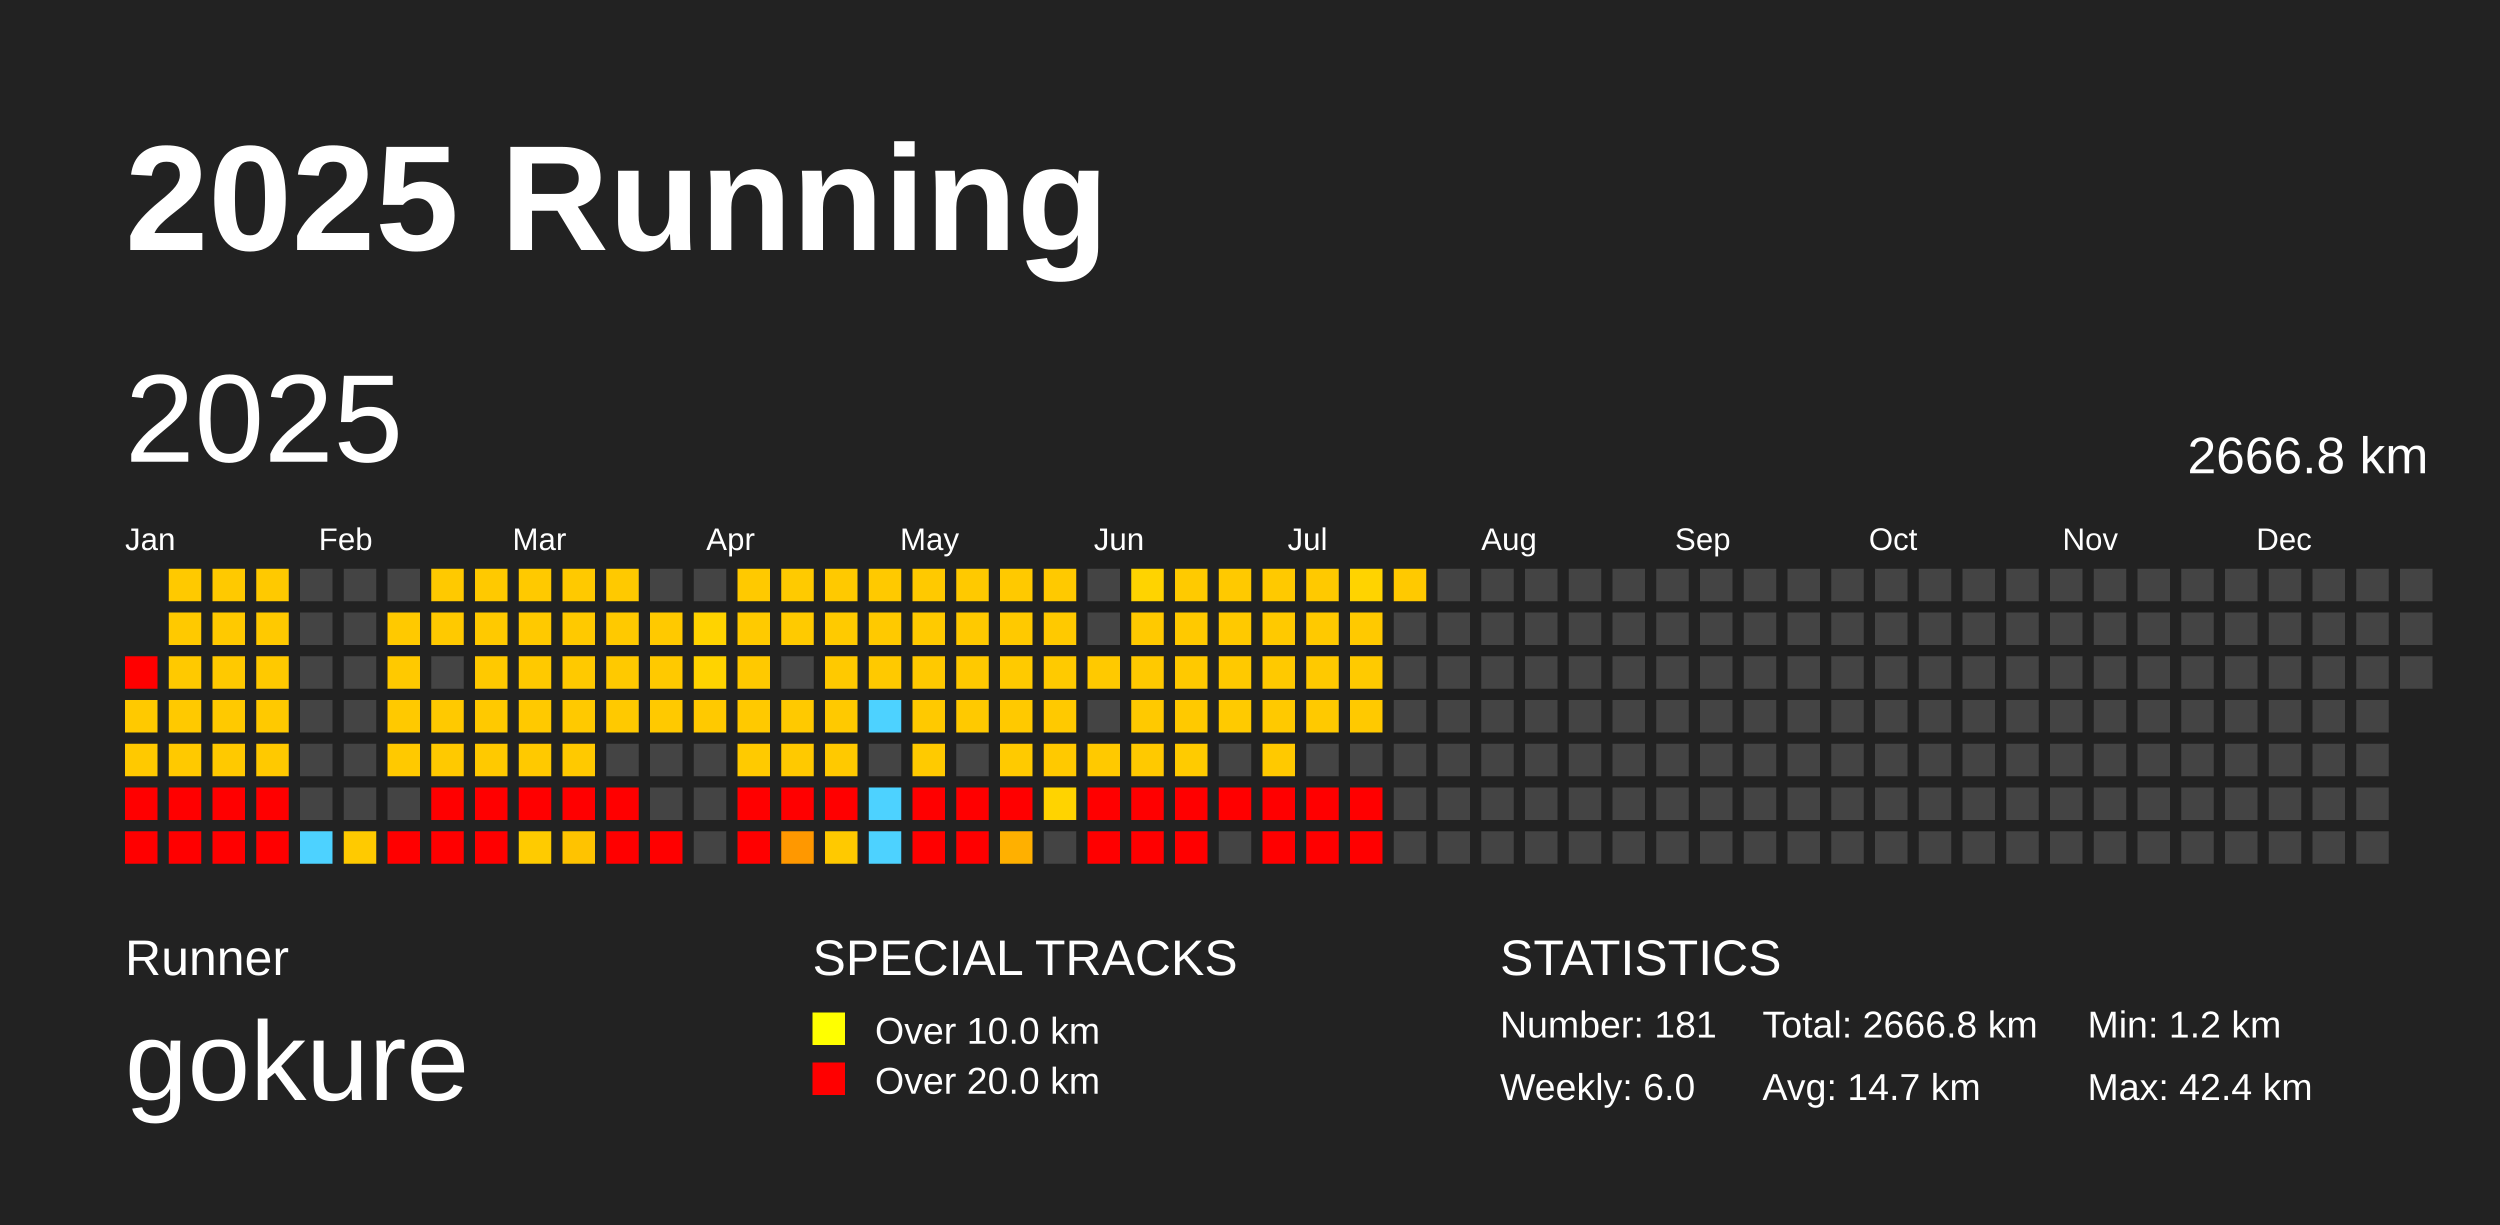
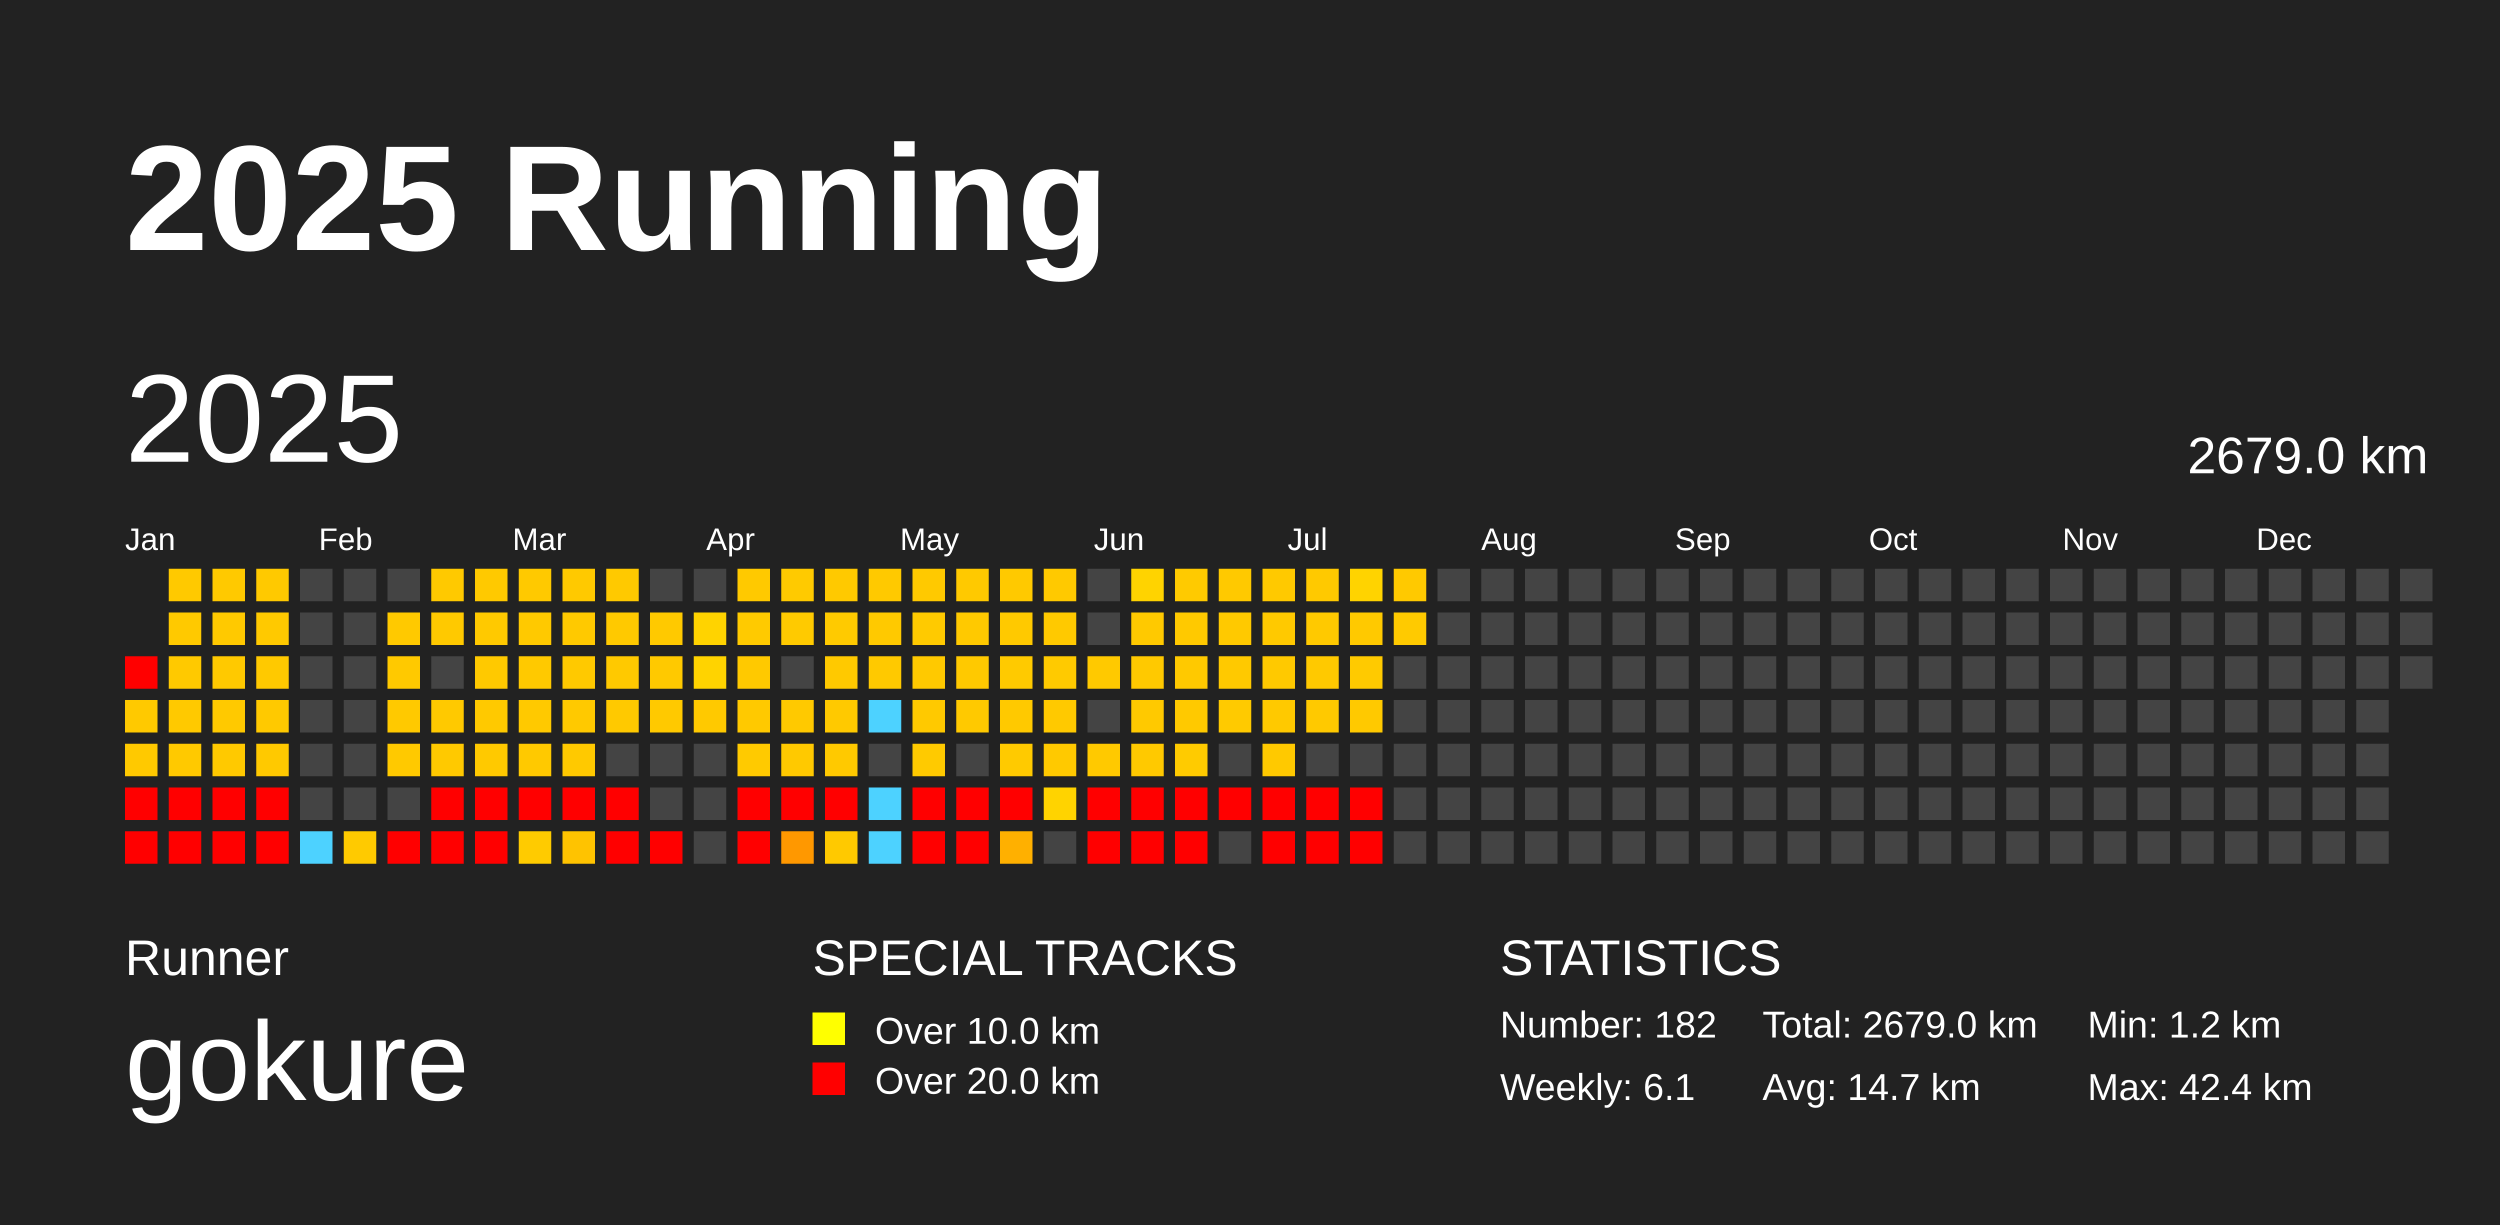
<svg xmlns="http://www.w3.org/2000/svg" baseProfile="full" height="98mm" version="1.1" viewBox="0,0,200,98" width="200mm">
  <defs />
  <rect fill="#222222" height="98" width="200" x="0" y="0" />
  <text fill="#FFFFFF" style="font-size:12px; font-family:Arial; font-weight:bold;" x="10" y="20">2025 Running</text>
  <text fill="#FFFFFF" style="font-size:4px; font-family:Arial" x="10" y="78">Runner</text>
  <text fill="#FFFFFF" style="font-size:9px; font-family:Arial" x="10" y="88">gokure</text>
  <text fill="#FFFFFF" style="font-size:4px; font-family:Arial" x="65" y="78">SPECIAL TRACKS</text>
  <rect fill="yellow" height="2.6" width="2.6" x="65" y="81" />
  <text fill="#FFFFFF" style="font-size:3px; font-family:Arial" x="70" y="83.5">Over 10.0 km</text>
  <rect fill="red" height="2.6" width="2.6" x="65" y="85" />
  <text fill="#FFFFFF" style="font-size:3px; font-family:Arial" x="70" y="87.5">Over 20.0 km</text>
  <text fill="#FFFFFF" style="font-size:4px; font-family:Arial" x="120" y="78">STATISTICS</text>
-   <text fill="#FFFFFF" style="font-size:3px; font-family:Arial" x="120" y="83">Number: 181</text>
-   <text fill="#FFFFFF" style="font-size:3px; font-family:Arial" x="120" y="88">Weekly: 6.0</text>
-   <text fill="#FFFFFF" style="font-size:3px; font-family:Arial" x="141" y="83">Total: 2666.8 km</text>
+   <text fill="#FFFFFF" style="font-size:3px; font-family:Arial" x="120" y="83">Number: 182</text>
+   <text fill="#FFFFFF" style="font-size:3px; font-family:Arial" x="120" y="88">Weekly: 6.1</text>
+   <text fill="#FFFFFF" style="font-size:3px; font-family:Arial" x="141" y="83">Total: 2679.0 km</text>
  <text fill="#FFFFFF" style="font-size:3px; font-family:Arial" x="141" y="88">Avg: 14.7 km</text>
  <text fill="#FFFFFF" style="font-size:3px; font-family:Arial" x="167" y="83">Min: 1.2 km</text>
  <text fill="#FFFFFF" style="font-size:3px; font-family:Arial" x="167" y="88">Max: 42.4 km</text>
  <text dominant-baseline="hanging" fill="#FFFFFF" style="font-size:10.0px; font-family:Arial;" x="10" y="30">2025</text>
-   <text dominant-baseline="hanging" fill="#FFFFFF" style="font-size:4.125px; font-family:Arial;" x="175" y="35">2666.8 km</text>
+   <text dominant-baseline="hanging" fill="#FFFFFF" style="font-size:4.125px; font-family:Arial;" x="175" y="35">2679.0 km</text>
  <text fill="#FFFFFF" style="font-size:2.5px; font-family:Arial" x="10.0" y="44">Jan</text>
  <text fill="#FFFFFF" style="font-size:2.5px; font-family:Arial" x="25.5" y="44">Feb</text>
  <text fill="#FFFFFF" style="font-size:2.5px; font-family:Arial" x="41.0" y="44">Mar</text>
  <text fill="#FFFFFF" style="font-size:2.5px; font-family:Arial" x="56.5" y="44">Apr</text>
  <text fill="#FFFFFF" style="font-size:2.5px; font-family:Arial" x="72.0" y="44">May</text>
  <text fill="#FFFFFF" style="font-size:2.5px; font-family:Arial" x="87.5" y="44">Jun</text>
  <text fill="#FFFFFF" style="font-size:2.5px; font-family:Arial" x="103.0" y="44">Jul</text>
  <text fill="#FFFFFF" style="font-size:2.5px; font-family:Arial" x="118.5" y="44">Aug</text>
  <text fill="#FFFFFF" style="font-size:2.5px; font-family:Arial" x="134.0" y="44">Sep</text>
  <text fill="#FFFFFF" style="font-size:2.5px; font-family:Arial" x="149.5" y="44">Oct</text>
  <text fill="#FFFFFF" style="font-size:2.5px; font-family:Arial" x="165.0" y="44">Nov</text>
  <text fill="#FFFFFF" style="font-size:2.5px; font-family:Arial" x="180.5" y="44">Dec</text>
  <rect fill="red" height="2.6" width="2.6" x="10.0" y="52.5" />
  <rect fill="#ffc900" height="2.6" width="2.6" x="10.0" y="56.0" />
  <rect fill="#ffc900" height="2.6" width="2.6" x="10.0" y="59.5" />
  <rect fill="red" height="2.6" width="2.6" x="10.0" y="63.0" />
  <rect fill="red" height="2.6" width="2.6" x="10.0" y="66.5" />
  <rect fill="#ffc900" height="2.6" width="2.6" x="13.5" y="45.5" />
  <rect fill="#ffc900" height="2.6" width="2.6" x="13.5" y="49.0" />
  <rect fill="#ffc900" height="2.6" width="2.6" x="13.5" y="52.5" />
  <rect fill="#ffc900" height="2.6" width="2.6" x="13.5" y="56.0" />
  <rect fill="#ffc900" height="2.6" width="2.6" x="13.5" y="59.5" />
  <rect fill="red" height="2.6" width="2.6" x="13.5" y="63.0" />
  <rect fill="red" height="2.6" width="2.6" x="13.5" y="66.5" />
  <rect fill="#ffc900" height="2.6" width="2.6" x="17.0" y="45.5" />
  <rect fill="#ffc900" height="2.6" width="2.6" x="17.0" y="49.0" />
  <rect fill="#ffc900" height="2.6" width="2.6" x="17.0" y="52.5" />
  <rect fill="#ffc900" height="2.6" width="2.6" x="17.0" y="56.0" />
  <rect fill="#ffc900" height="2.6" width="2.6" x="17.0" y="59.5" />
  <rect fill="red" height="2.6" width="2.6" x="17.0" y="63.0" />
  <rect fill="red" height="2.6" width="2.6" x="17.0" y="66.5" />
  <rect fill="#ffc900" height="2.6" width="2.6" x="20.5" y="45.5" />
  <rect fill="#ffc900" height="2.6" width="2.6" x="20.5" y="49.0" />
  <rect fill="#ffc900" height="2.6" width="2.6" x="20.5" y="52.5" />
  <rect fill="#ffc900" height="2.6" width="2.6" x="20.5" y="56.0" />
  <rect fill="#ffc900" height="2.6" width="2.6" x="20.5" y="59.5" />
  <rect fill="red" height="2.6" width="2.6" x="20.5" y="63.0" />
  <rect fill="red" height="2.6" width="2.6" x="20.5" y="66.5" />
  <rect fill="#444444" height="2.6" width="2.6" x="24.0" y="45.5" />
  <rect fill="#444444" height="2.6" width="2.6" x="24.0" y="49.0" />
  <rect fill="#444444" height="2.6" width="2.6" x="24.0" y="52.5" />
  <rect fill="#444444" height="2.6" width="2.6" x="24.0" y="56.0" />
  <rect fill="#444444" height="2.6" width="2.6" x="24.0" y="59.5" />
  <rect fill="#444444" height="2.6" width="2.6" x="24.0" y="63.0" />
  <rect fill="#4dd2ff" height="2.6" width="2.6" x="24.0" y="66.5" />
  <rect fill="#444444" height="2.6" width="2.6" x="27.5" y="45.5" />
  <rect fill="#444444" height="2.6" width="2.6" x="27.5" y="49.0" />
  <rect fill="#444444" height="2.6" width="2.6" x="27.5" y="52.5" />
  <rect fill="#444444" height="2.6" width="2.6" x="27.5" y="56.0" />
  <rect fill="#444444" height="2.6" width="2.6" x="27.5" y="59.5" />
  <rect fill="#444444" height="2.6" width="2.6" x="27.5" y="63.0" />
  <rect fill="#ffca00" height="2.6" width="2.6" x="27.5" y="66.5" />
  <rect fill="#444444" height="2.6" width="2.6" x="31.0" y="45.5" />
  <rect fill="#ffc900" height="2.6" width="2.6" x="31.0" y="49.0" />
  <rect fill="#ffc900" height="2.6" width="2.6" x="31.0" y="52.5" />
  <rect fill="#ffc900" height="2.6" width="2.6" x="31.0" y="56.0" />
  <rect fill="#ffc900" height="2.6" width="2.6" x="31.0" y="59.5" />
  <rect fill="#444444" height="2.6" width="2.6" x="31.0" y="63.0" />
  <rect fill="red" height="2.6" width="2.6" x="31.0" y="66.5" />
  <rect fill="#ffc900" height="2.6" width="2.6" x="34.5" y="45.5" />
  <rect fill="#ffc900" height="2.6" width="2.6" x="34.5" y="49.0" />
  <rect fill="#444444" height="2.6" width="2.6" x="34.5" y="52.5" />
  <rect fill="#ffc900" height="2.6" width="2.6" x="34.5" y="56.0" />
  <rect fill="#ffc900" height="2.6" width="2.6" x="34.5" y="59.5" />
  <rect fill="red" height="2.6" width="2.6" x="34.5" y="63.0" />
  <rect fill="red" height="2.6" width="2.6" x="34.5" y="66.5" />
  <rect fill="#ffc900" height="2.6" width="2.6" x="38.0" y="45.5" />
  <rect fill="#ffc900" height="2.6" width="2.6" x="38.0" y="49.0" />
  <rect fill="#ffc900" height="2.6" width="2.6" x="38.0" y="52.5" />
  <rect fill="#ffc900" height="2.6" width="2.6" x="38.0" y="56.0" />
  <rect fill="#ffc900" height="2.6" width="2.6" x="38.0" y="59.5" />
  <rect fill="red" height="2.6" width="2.6" x="38.0" y="63.0" />
  <rect fill="red" height="2.6" width="2.6" x="38.0" y="66.5" />
  <rect fill="#ffc900" height="2.6" width="2.6" x="41.5" y="45.5" />
  <rect fill="#ffc900" height="2.6" width="2.6" x="41.5" y="49.0" />
  <rect fill="#ffc900" height="2.6" width="2.6" x="41.5" y="52.5" />
  <rect fill="#ffc900" height="2.6" width="2.6" x="41.5" y="56.0" />
  <rect fill="#ffc900" height="2.6" width="2.6" x="41.5" y="59.5" />
  <rect fill="red" height="2.6" width="2.6" x="41.5" y="63.0" />
  <rect fill="#ffcb00" height="2.6" width="2.6" x="41.5" y="66.5" />
  <rect fill="#ffc900" height="2.6" width="2.6" x="45.0" y="45.5" />
  <rect fill="#ffc900" height="2.6" width="2.6" x="45.0" y="49.0" />
  <rect fill="#ffc900" height="2.6" width="2.6" x="45.0" y="52.5" />
  <rect fill="#ffc900" height="2.6" width="2.6" x="45.0" y="56.0" />
  <rect fill="#ffc900" height="2.6" width="2.6" x="45.0" y="59.5" />
  <rect fill="red" height="2.6" width="2.6" x="45.0" y="63.0" />
  <rect fill="#ffc300" height="2.6" width="2.6" x="45.0" y="66.5" />
  <rect fill="#ffc900" height="2.6" width="2.6" x="48.5" y="45.5" />
  <rect fill="#ffc900" height="2.6" width="2.6" x="48.5" y="49.0" />
  <rect fill="#ffc900" height="2.6" width="2.6" x="48.5" y="52.5" />
  <rect fill="#ffc900" height="2.6" width="2.6" x="48.5" y="56.0" />
  <rect fill="#444444" height="2.6" width="2.6" x="48.5" y="59.5" />
  <rect fill="red" height="2.6" width="2.6" x="48.5" y="63.0" />
  <rect fill="red" height="2.6" width="2.6" x="48.5" y="66.5" />
  <rect fill="#444444" height="2.6" width="2.6" x="52.0" y="45.5" />
  <rect fill="#ffc900" height="2.6" width="2.6" x="52.0" y="49.0" />
  <rect fill="#ffc900" height="2.6" width="2.6" x="52.0" y="52.5" />
  <rect fill="#ffc900" height="2.6" width="2.6" x="52.0" y="56.0" />
  <rect fill="#444444" height="2.6" width="2.6" x="52.0" y="59.5" />
  <rect fill="#444444" height="2.6" width="2.6" x="52.0" y="63.0" />
  <rect fill="red" height="2.6" width="2.6" x="52.0" y="66.5" />
  <rect fill="#444444" height="2.6" width="2.6" x="55.5" y="45.5" />
  <rect fill="#ffd300" height="2.6" width="2.6" x="55.5" y="49.0" />
  <rect fill="#ffd300" height="2.6" width="2.6" x="55.5" y="52.5" />
  <rect fill="#ffc900" height="2.6" width="2.6" x="55.5" y="56.0" />
  <rect fill="#444444" height="2.6" width="2.6" x="55.5" y="59.5" />
  <rect fill="#444444" height="2.6" width="2.6" x="55.5" y="63.0" />
  <rect fill="#444444" height="2.6" width="2.6" x="55.5" y="66.5" />
  <rect fill="#ffc900" height="2.6" width="2.6" x="59.0" y="45.5" />
  <rect fill="#ffca00" height="2.6" width="2.6" x="59.0" y="49.0" />
  <rect fill="#ffc900" height="2.6" width="2.6" x="59.0" y="52.5" />
  <rect fill="#ffc900" height="2.6" width="2.6" x="59.0" y="56.0" />
  <rect fill="#ffca00" height="2.6" width="2.6" x="59.0" y="59.5" />
  <rect fill="red" height="2.6" width="2.6" x="59.0" y="63.0" />
  <rect fill="red" height="2.6" width="2.6" x="59.0" y="66.5" />
  <rect fill="#ffca00" height="2.6" width="2.6" x="62.5" y="45.5" />
  <rect fill="#ffca00" height="2.6" width="2.6" x="62.5" y="49.0" />
  <rect fill="#444444" height="2.6" width="2.6" x="62.5" y="52.5" />
  <rect fill="#ffc900" height="2.6" width="2.6" x="62.5" y="56.0" />
  <rect fill="#ffc900" height="2.6" width="2.6" x="62.5" y="59.5" />
  <rect fill="red" height="2.6" width="2.6" x="62.5" y="63.0" />
  <rect fill="#ff9800" height="2.6" width="2.6" x="62.5" y="66.5" />
  <rect fill="#ffc900" height="2.6" width="2.6" x="66.0" y="45.5" />
  <rect fill="#ffca00" height="2.6" width="2.6" x="66.0" y="49.0" />
  <rect fill="#ffc900" height="2.6" width="2.6" x="66.0" y="52.5" />
  <rect fill="#ffc900" height="2.6" width="2.6" x="66.0" y="56.0" />
  <rect fill="#ffc900" height="2.6" width="2.6" x="66.0" y="59.5" />
  <rect fill="red" height="2.6" width="2.6" x="66.0" y="63.0" />
  <rect fill="#ffc900" height="2.6" width="2.6" x="66.0" y="66.5" />
  <rect fill="#ffc900" height="2.6" width="2.6" x="69.5" y="45.5" />
  <rect fill="#ffc900" height="2.6" width="2.6" x="69.5" y="49.0" />
  <rect fill="#ffc900" height="2.6" width="2.6" x="69.5" y="52.5" />
  <rect fill="#4dd2ff" height="2.6" width="2.6" x="69.5" y="56.0" />
  <rect fill="#444444" height="2.6" width="2.6" x="69.5" y="59.5" />
  <rect fill="#4dd2ff" height="2.6" width="2.6" x="69.5" y="63.0" />
  <rect fill="#4dd2ff" height="2.6" width="2.6" x="69.5" y="66.5" />
  <rect fill="#ffc900" height="2.6" width="2.6" x="73.0" y="45.5" />
  <rect fill="#ffca00" height="2.6" width="2.6" x="73.0" y="49.0" />
  <rect fill="#ffc900" height="2.6" width="2.6" x="73.0" y="52.5" />
  <rect fill="#ffc900" height="2.6" width="2.6" x="73.0" y="56.0" />
  <rect fill="#ffca00" height="2.6" width="2.6" x="73.0" y="59.5" />
  <rect fill="red" height="2.6" width="2.6" x="73.0" y="63.0" />
  <rect fill="red" height="2.6" width="2.6" x="73.0" y="66.5" />
  <rect fill="#ffc900" height="2.6" width="2.6" x="76.5" y="45.5" />
  <rect fill="#ffc900" height="2.6" width="2.6" x="76.5" y="49.0" />
  <rect fill="#ffc900" height="2.6" width="2.6" x="76.5" y="52.5" />
  <rect fill="#ffc900" height="2.6" width="2.6" x="76.5" y="56.0" />
  <rect fill="#444444" height="2.6" width="2.6" x="76.5" y="59.5" />
  <rect fill="red" height="2.6" width="2.6" x="76.5" y="63.0" />
  <rect fill="red" height="2.6" width="2.6" x="76.5" y="66.5" />
  <rect fill="#ffc900" height="2.6" width="2.6" x="80.0" y="45.5" />
  <rect fill="#ffc900" height="2.6" width="2.6" x="80.0" y="49.0" />
  <rect fill="#ffca00" height="2.6" width="2.6" x="80.0" y="52.5" />
  <rect fill="#ffc900" height="2.6" width="2.6" x="80.0" y="56.0" />
  <rect fill="#ffca00" height="2.6" width="2.6" x="80.0" y="59.5" />
  <rect fill="red" height="2.6" width="2.6" x="80.0" y="63.0" />
  <rect fill="#ffb000" height="2.6" width="2.6" x="80.0" y="66.5" />
  <rect fill="#ffc900" height="2.6" width="2.6" x="83.5" y="45.5" />
  <rect fill="#ffc900" height="2.6" width="2.6" x="83.5" y="49.0" />
  <rect fill="#ffca00" height="2.6" width="2.6" x="83.5" y="52.5" />
  <rect fill="#ffc900" height="2.6" width="2.6" x="83.5" y="56.0" />
  <rect fill="#ffc900" height="2.6" width="2.6" x="83.5" y="59.5" />
  <rect fill="#ffd300" height="2.6" width="2.6" x="83.5" y="63.0" />
  <rect fill="#444444" height="2.6" width="2.6" x="83.5" y="66.5" />
  <rect fill="#444444" height="2.6" width="2.6" x="87.0" y="45.5" />
  <rect fill="#444444" height="2.6" width="2.6" x="87.0" y="49.0" />
  <rect fill="#ffc900" height="2.6" width="2.6" x="87.0" y="52.5" />
  <rect fill="#444444" height="2.6" width="2.6" x="87.0" y="56.0" />
  <rect fill="#ffc900" height="2.6" width="2.6" x="87.0" y="59.5" />
  <rect fill="red" height="2.6" width="2.6" x="87.0" y="63.0" />
  <rect fill="red" height="2.6" width="2.6" x="87.0" y="66.5" />
  <rect fill="#ffd300" height="2.6" width="2.6" x="90.5" y="45.5" />
  <rect fill="#ffc900" height="2.6" width="2.6" x="90.5" y="49.0" />
  <rect fill="#ffc900" height="2.6" width="2.6" x="90.5" y="52.5" />
  <rect fill="#ffc900" height="2.6" width="2.6" x="90.5" y="56.0" />
  <rect fill="#ffc900" height="2.6" width="2.6" x="90.5" y="59.5" />
  <rect fill="red" height="2.6" width="2.6" x="90.5" y="63.0" />
  <rect fill="red" height="2.6" width="2.6" x="90.5" y="66.5" />
  <rect fill="#ffca00" height="2.6" width="2.6" x="94.0" y="45.5" />
  <rect fill="#ffc900" height="2.6" width="2.6" x="94.0" y="49.0" />
  <rect fill="#ffc900" height="2.6" width="2.6" x="94.0" y="52.5" />
  <rect fill="#ffc900" height="2.6" width="2.6" x="94.0" y="56.0" />
  <rect fill="#ffcb00" height="2.6" width="2.6" x="94.0" y="59.5" />
  <rect fill="red" height="2.6" width="2.6" x="94.0" y="63.0" />
  <rect fill="red" height="2.6" width="2.6" x="94.0" y="66.5" />
  <rect fill="#ffc900" height="2.6" width="2.6" x="97.5" y="45.5" />
  <rect fill="#ffc900" height="2.6" width="2.6" x="97.5" y="49.0" />
  <rect fill="#ffc900" height="2.6" width="2.6" x="97.5" y="52.5" />
  <rect fill="#ffca00" height="2.6" width="2.6" x="97.5" y="56.0" />
  <rect fill="#444444" height="2.6" width="2.6" x="97.5" y="59.5" />
  <rect fill="red" height="2.6" width="2.6" x="97.5" y="63.0" />
  <rect fill="#444444" height="2.6" width="2.6" x="97.5" y="66.5" />
  <rect fill="#ffc900" height="2.6" width="2.6" x="101.0" y="45.5" />
  <rect fill="#ffc900" height="2.6" width="2.6" x="101.0" y="49.0" />
  <rect fill="#ffc900" height="2.6" width="2.6" x="101.0" y="52.5" />
  <rect fill="#ffc900" height="2.6" width="2.6" x="101.0" y="56.0" />
  <rect fill="#ffc900" height="2.6" width="2.6" x="101.0" y="59.5" />
  <rect fill="red" height="2.6" width="2.6" x="101.0" y="63.0" />
  <rect fill="red" height="2.6" width="2.6" x="101.0" y="66.5" />
  <rect fill="#ffc900" height="2.6" width="2.6" x="104.5" y="45.5" />
  <rect fill="#ffc900" height="2.6" width="2.6" x="104.5" y="49.0" />
  <rect fill="#ffc900" height="2.6" width="2.6" x="104.5" y="52.5" />
  <rect fill="#ffc900" height="2.6" width="2.6" x="104.5" y="56.0" />
  <rect fill="#444444" height="2.6" width="2.6" x="104.5" y="59.5" />
  <rect fill="red" height="2.6" width="2.6" x="104.5" y="63.0" />
  <rect fill="red" height="2.6" width="2.6" x="104.5" y="66.5" />
  <rect fill="#ffd300" height="2.6" width="2.6" x="108.0" y="45.5" />
  <rect fill="#ffc900" height="2.6" width="2.6" x="108.0" y="49.0" />
  <rect fill="#ffca00" height="2.6" width="2.6" x="108.0" y="52.5" />
  <rect fill="#ffc900" height="2.6" width="2.6" x="108.0" y="56.0" />
  <rect fill="#444444" height="2.6" width="2.6" x="108.0" y="59.5" />
  <rect fill="red" height="2.6" width="2.6" x="108.0" y="63.0" />
  <rect fill="red" height="2.6" width="2.6" x="108.0" y="66.5" />
  <rect fill="#ffc900" height="2.6" width="2.6" x="111.5" y="45.5" />
-   <rect fill="#444444" height="2.6" width="2.6" x="111.5" y="49.0" />
+   <rect fill="#ffca00" height="2.6" width="2.6" x="111.5" y="49.0" />
  <rect fill="#444444" height="2.6" width="2.6" x="111.5" y="52.5" />
  <rect fill="#444444" height="2.6" width="2.6" x="111.5" y="56.0" />
  <rect fill="#444444" height="2.6" width="2.6" x="111.5" y="59.5" />
  <rect fill="#444444" height="2.6" width="2.6" x="111.5" y="63.0" />
  <rect fill="#444444" height="2.6" width="2.6" x="111.5" y="66.5" />
  <rect fill="#444444" height="2.6" width="2.6" x="115.0" y="45.5" />
  <rect fill="#444444" height="2.6" width="2.6" x="115.0" y="49.0" />
  <rect fill="#444444" height="2.6" width="2.6" x="115.0" y="52.5" />
  <rect fill="#444444" height="2.6" width="2.6" x="115.0" y="56.0" />
  <rect fill="#444444" height="2.6" width="2.6" x="115.0" y="59.5" />
  <rect fill="#444444" height="2.6" width="2.6" x="115.0" y="63.0" />
  <rect fill="#444444" height="2.6" width="2.6" x="115.0" y="66.5" />
  <rect fill="#444444" height="2.6" width="2.6" x="118.5" y="45.5" />
  <rect fill="#444444" height="2.6" width="2.6" x="118.5" y="49.0" />
  <rect fill="#444444" height="2.6" width="2.6" x="118.5" y="52.5" />
  <rect fill="#444444" height="2.6" width="2.6" x="118.5" y="56.0" />
  <rect fill="#444444" height="2.6" width="2.6" x="118.5" y="59.5" />
  <rect fill="#444444" height="2.6" width="2.6" x="118.5" y="63.0" />
  <rect fill="#444444" height="2.6" width="2.6" x="118.5" y="66.5" />
  <rect fill="#444444" height="2.6" width="2.6" x="122.0" y="45.5" />
  <rect fill="#444444" height="2.6" width="2.6" x="122.0" y="49.0" />
  <rect fill="#444444" height="2.6" width="2.6" x="122.0" y="52.5" />
  <rect fill="#444444" height="2.6" width="2.6" x="122.0" y="56.0" />
  <rect fill="#444444" height="2.6" width="2.6" x="122.0" y="59.5" />
  <rect fill="#444444" height="2.6" width="2.6" x="122.0" y="63.0" />
  <rect fill="#444444" height="2.6" width="2.6" x="122.0" y="66.5" />
  <rect fill="#444444" height="2.6" width="2.6" x="125.5" y="45.5" />
  <rect fill="#444444" height="2.6" width="2.6" x="125.5" y="49.0" />
  <rect fill="#444444" height="2.6" width="2.6" x="125.5" y="52.5" />
  <rect fill="#444444" height="2.6" width="2.6" x="125.5" y="56.0" />
  <rect fill="#444444" height="2.6" width="2.6" x="125.5" y="59.5" />
  <rect fill="#444444" height="2.6" width="2.6" x="125.5" y="63.0" />
  <rect fill="#444444" height="2.6" width="2.6" x="125.5" y="66.5" />
  <rect fill="#444444" height="2.6" width="2.6" x="129.0" y="45.5" />
  <rect fill="#444444" height="2.6" width="2.6" x="129.0" y="49.0" />
  <rect fill="#444444" height="2.6" width="2.6" x="129.0" y="52.5" />
  <rect fill="#444444" height="2.6" width="2.6" x="129.0" y="56.0" />
  <rect fill="#444444" height="2.6" width="2.6" x="129.0" y="59.5" />
  <rect fill="#444444" height="2.6" width="2.6" x="129.0" y="63.0" />
  <rect fill="#444444" height="2.6" width="2.6" x="129.0" y="66.5" />
  <rect fill="#444444" height="2.6" width="2.6" x="132.5" y="45.5" />
  <rect fill="#444444" height="2.6" width="2.6" x="132.5" y="49.0" />
  <rect fill="#444444" height="2.6" width="2.6" x="132.5" y="52.5" />
  <rect fill="#444444" height="2.6" width="2.6" x="132.5" y="56.0" />
  <rect fill="#444444" height="2.6" width="2.6" x="132.5" y="59.5" />
  <rect fill="#444444" height="2.6" width="2.6" x="132.5" y="63.0" />
  <rect fill="#444444" height="2.6" width="2.6" x="132.5" y="66.5" />
  <rect fill="#444444" height="2.6" width="2.6" x="136.0" y="45.5" />
  <rect fill="#444444" height="2.6" width="2.6" x="136.0" y="49.0" />
  <rect fill="#444444" height="2.6" width="2.6" x="136.0" y="52.5" />
  <rect fill="#444444" height="2.6" width="2.6" x="136.0" y="56.0" />
  <rect fill="#444444" height="2.6" width="2.6" x="136.0" y="59.5" />
  <rect fill="#444444" height="2.6" width="2.6" x="136.0" y="63.0" />
  <rect fill="#444444" height="2.6" width="2.6" x="136.0" y="66.5" />
  <rect fill="#444444" height="2.6" width="2.6" x="139.5" y="45.5" />
  <rect fill="#444444" height="2.6" width="2.6" x="139.5" y="49.0" />
  <rect fill="#444444" height="2.6" width="2.6" x="139.5" y="52.5" />
  <rect fill="#444444" height="2.6" width="2.6" x="139.5" y="56.0" />
  <rect fill="#444444" height="2.6" width="2.6" x="139.5" y="59.5" />
  <rect fill="#444444" height="2.6" width="2.6" x="139.5" y="63.0" />
  <rect fill="#444444" height="2.6" width="2.6" x="139.5" y="66.5" />
  <rect fill="#444444" height="2.6" width="2.6" x="143.0" y="45.5" />
  <rect fill="#444444" height="2.6" width="2.6" x="143.0" y="49.0" />
  <rect fill="#444444" height="2.6" width="2.6" x="143.0" y="52.5" />
  <rect fill="#444444" height="2.6" width="2.6" x="143.0" y="56.0" />
  <rect fill="#444444" height="2.6" width="2.6" x="143.0" y="59.5" />
  <rect fill="#444444" height="2.6" width="2.6" x="143.0" y="63.0" />
  <rect fill="#444444" height="2.6" width="2.6" x="143.0" y="66.5" />
  <rect fill="#444444" height="2.6" width="2.6" x="146.5" y="45.5" />
  <rect fill="#444444" height="2.6" width="2.6" x="146.5" y="49.0" />
  <rect fill="#444444" height="2.6" width="2.6" x="146.5" y="52.5" />
  <rect fill="#444444" height="2.6" width="2.6" x="146.5" y="56.0" />
  <rect fill="#444444" height="2.6" width="2.6" x="146.5" y="59.5" />
  <rect fill="#444444" height="2.6" width="2.6" x="146.5" y="63.0" />
  <rect fill="#444444" height="2.6" width="2.6" x="146.5" y="66.5" />
  <rect fill="#444444" height="2.6" width="2.6" x="150.0" y="45.5" />
  <rect fill="#444444" height="2.6" width="2.6" x="150.0" y="49.0" />
  <rect fill="#444444" height="2.6" width="2.6" x="150.0" y="52.5" />
  <rect fill="#444444" height="2.6" width="2.6" x="150.0" y="56.0" />
  <rect fill="#444444" height="2.6" width="2.6" x="150.0" y="59.5" />
  <rect fill="#444444" height="2.6" width="2.6" x="150.0" y="63.0" />
  <rect fill="#444444" height="2.6" width="2.6" x="150.0" y="66.5" />
  <rect fill="#444444" height="2.6" width="2.6" x="153.5" y="45.5" />
  <rect fill="#444444" height="2.6" width="2.6" x="153.5" y="49.0" />
  <rect fill="#444444" height="2.6" width="2.6" x="153.5" y="52.5" />
  <rect fill="#444444" height="2.6" width="2.6" x="153.5" y="56.0" />
  <rect fill="#444444" height="2.6" width="2.6" x="153.5" y="59.5" />
  <rect fill="#444444" height="2.6" width="2.6" x="153.5" y="63.0" />
  <rect fill="#444444" height="2.6" width="2.6" x="153.5" y="66.5" />
  <rect fill="#444444" height="2.6" width="2.6" x="157.0" y="45.5" />
  <rect fill="#444444" height="2.6" width="2.6" x="157.0" y="49.0" />
  <rect fill="#444444" height="2.6" width="2.6" x="157.0" y="52.5" />
  <rect fill="#444444" height="2.6" width="2.6" x="157.0" y="56.0" />
  <rect fill="#444444" height="2.6" width="2.6" x="157.0" y="59.5" />
  <rect fill="#444444" height="2.6" width="2.6" x="157.0" y="63.0" />
  <rect fill="#444444" height="2.6" width="2.6" x="157.0" y="66.5" />
  <rect fill="#444444" height="2.6" width="2.6" x="160.5" y="45.5" />
  <rect fill="#444444" height="2.6" width="2.6" x="160.5" y="49.0" />
  <rect fill="#444444" height="2.6" width="2.6" x="160.5" y="52.5" />
  <rect fill="#444444" height="2.6" width="2.6" x="160.5" y="56.0" />
  <rect fill="#444444" height="2.6" width="2.6" x="160.5" y="59.5" />
  <rect fill="#444444" height="2.6" width="2.6" x="160.5" y="63.0" />
  <rect fill="#444444" height="2.6" width="2.6" x="160.5" y="66.5" />
  <rect fill="#444444" height="2.6" width="2.6" x="164.0" y="45.5" />
  <rect fill="#444444" height="2.6" width="2.6" x="164.0" y="49.0" />
  <rect fill="#444444" height="2.6" width="2.6" x="164.0" y="52.5" />
  <rect fill="#444444" height="2.6" width="2.6" x="164.0" y="56.0" />
  <rect fill="#444444" height="2.6" width="2.6" x="164.0" y="59.5" />
  <rect fill="#444444" height="2.6" width="2.6" x="164.0" y="63.0" />
  <rect fill="#444444" height="2.6" width="2.6" x="164.0" y="66.5" />
  <rect fill="#444444" height="2.6" width="2.6" x="167.5" y="45.5" />
  <rect fill="#444444" height="2.6" width="2.6" x="167.5" y="49.0" />
  <rect fill="#444444" height="2.6" width="2.6" x="167.5" y="52.5" />
  <rect fill="#444444" height="2.6" width="2.6" x="167.5" y="56.0" />
  <rect fill="#444444" height="2.6" width="2.6" x="167.5" y="59.5" />
  <rect fill="#444444" height="2.6" width="2.6" x="167.5" y="63.0" />
  <rect fill="#444444" height="2.6" width="2.6" x="167.5" y="66.5" />
  <rect fill="#444444" height="2.6" width="2.6" x="171.0" y="45.5" />
  <rect fill="#444444" height="2.6" width="2.6" x="171.0" y="49.0" />
  <rect fill="#444444" height="2.6" width="2.6" x="171.0" y="52.5" />
  <rect fill="#444444" height="2.6" width="2.6" x="171.0" y="56.0" />
  <rect fill="#444444" height="2.6" width="2.6" x="171.0" y="59.5" />
  <rect fill="#444444" height="2.6" width="2.6" x="171.0" y="63.0" />
  <rect fill="#444444" height="2.6" width="2.6" x="171.0" y="66.5" />
  <rect fill="#444444" height="2.6" width="2.6" x="174.5" y="45.5" />
  <rect fill="#444444" height="2.6" width="2.6" x="174.5" y="49.0" />
  <rect fill="#444444" height="2.6" width="2.6" x="174.5" y="52.5" />
  <rect fill="#444444" height="2.6" width="2.6" x="174.5" y="56.0" />
  <rect fill="#444444" height="2.6" width="2.6" x="174.5" y="59.5" />
  <rect fill="#444444" height="2.6" width="2.6" x="174.5" y="63.0" />
  <rect fill="#444444" height="2.6" width="2.6" x="174.5" y="66.5" />
  <rect fill="#444444" height="2.6" width="2.6" x="178.0" y="45.5" />
  <rect fill="#444444" height="2.6" width="2.6" x="178.0" y="49.0" />
  <rect fill="#444444" height="2.6" width="2.6" x="178.0" y="52.5" />
  <rect fill="#444444" height="2.6" width="2.6" x="178.0" y="56.0" />
  <rect fill="#444444" height="2.6" width="2.6" x="178.0" y="59.5" />
  <rect fill="#444444" height="2.6" width="2.6" x="178.0" y="63.0" />
  <rect fill="#444444" height="2.6" width="2.6" x="178.0" y="66.5" />
  <rect fill="#444444" height="2.6" width="2.6" x="181.5" y="45.5" />
  <rect fill="#444444" height="2.6" width="2.6" x="181.5" y="49.0" />
  <rect fill="#444444" height="2.6" width="2.6" x="181.5" y="52.5" />
  <rect fill="#444444" height="2.6" width="2.6" x="181.5" y="56.0" />
  <rect fill="#444444" height="2.6" width="2.6" x="181.5" y="59.5" />
  <rect fill="#444444" height="2.6" width="2.6" x="181.5" y="63.0" />
  <rect fill="#444444" height="2.6" width="2.6" x="181.5" y="66.5" />
  <rect fill="#444444" height="2.6" width="2.6" x="185.0" y="45.5" />
  <rect fill="#444444" height="2.6" width="2.6" x="185.0" y="49.0" />
  <rect fill="#444444" height="2.6" width="2.6" x="185.0" y="52.5" />
  <rect fill="#444444" height="2.6" width="2.6" x="185.0" y="56.0" />
  <rect fill="#444444" height="2.6" width="2.6" x="185.0" y="59.5" />
  <rect fill="#444444" height="2.6" width="2.6" x="185.0" y="63.0" />
  <rect fill="#444444" height="2.6" width="2.6" x="185.0" y="66.5" />
  <rect fill="#444444" height="2.6" width="2.6" x="188.5" y="45.5" />
  <rect fill="#444444" height="2.6" width="2.6" x="188.5" y="49.0" />
  <rect fill="#444444" height="2.6" width="2.6" x="188.5" y="52.5" />
  <rect fill="#444444" height="2.6" width="2.6" x="188.5" y="56.0" />
  <rect fill="#444444" height="2.6" width="2.6" x="188.5" y="59.5" />
  <rect fill="#444444" height="2.6" width="2.6" x="188.5" y="63.0" />
  <rect fill="#444444" height="2.6" width="2.6" x="188.5" y="66.5" />
  <rect fill="#444444" height="2.6" width="2.6" x="192.0" y="45.5" />
  <rect fill="#444444" height="2.6" width="2.6" x="192.0" y="49.0" />
  <rect fill="#444444" height="2.6" width="2.6" x="192.0" y="52.5" />
</svg>
